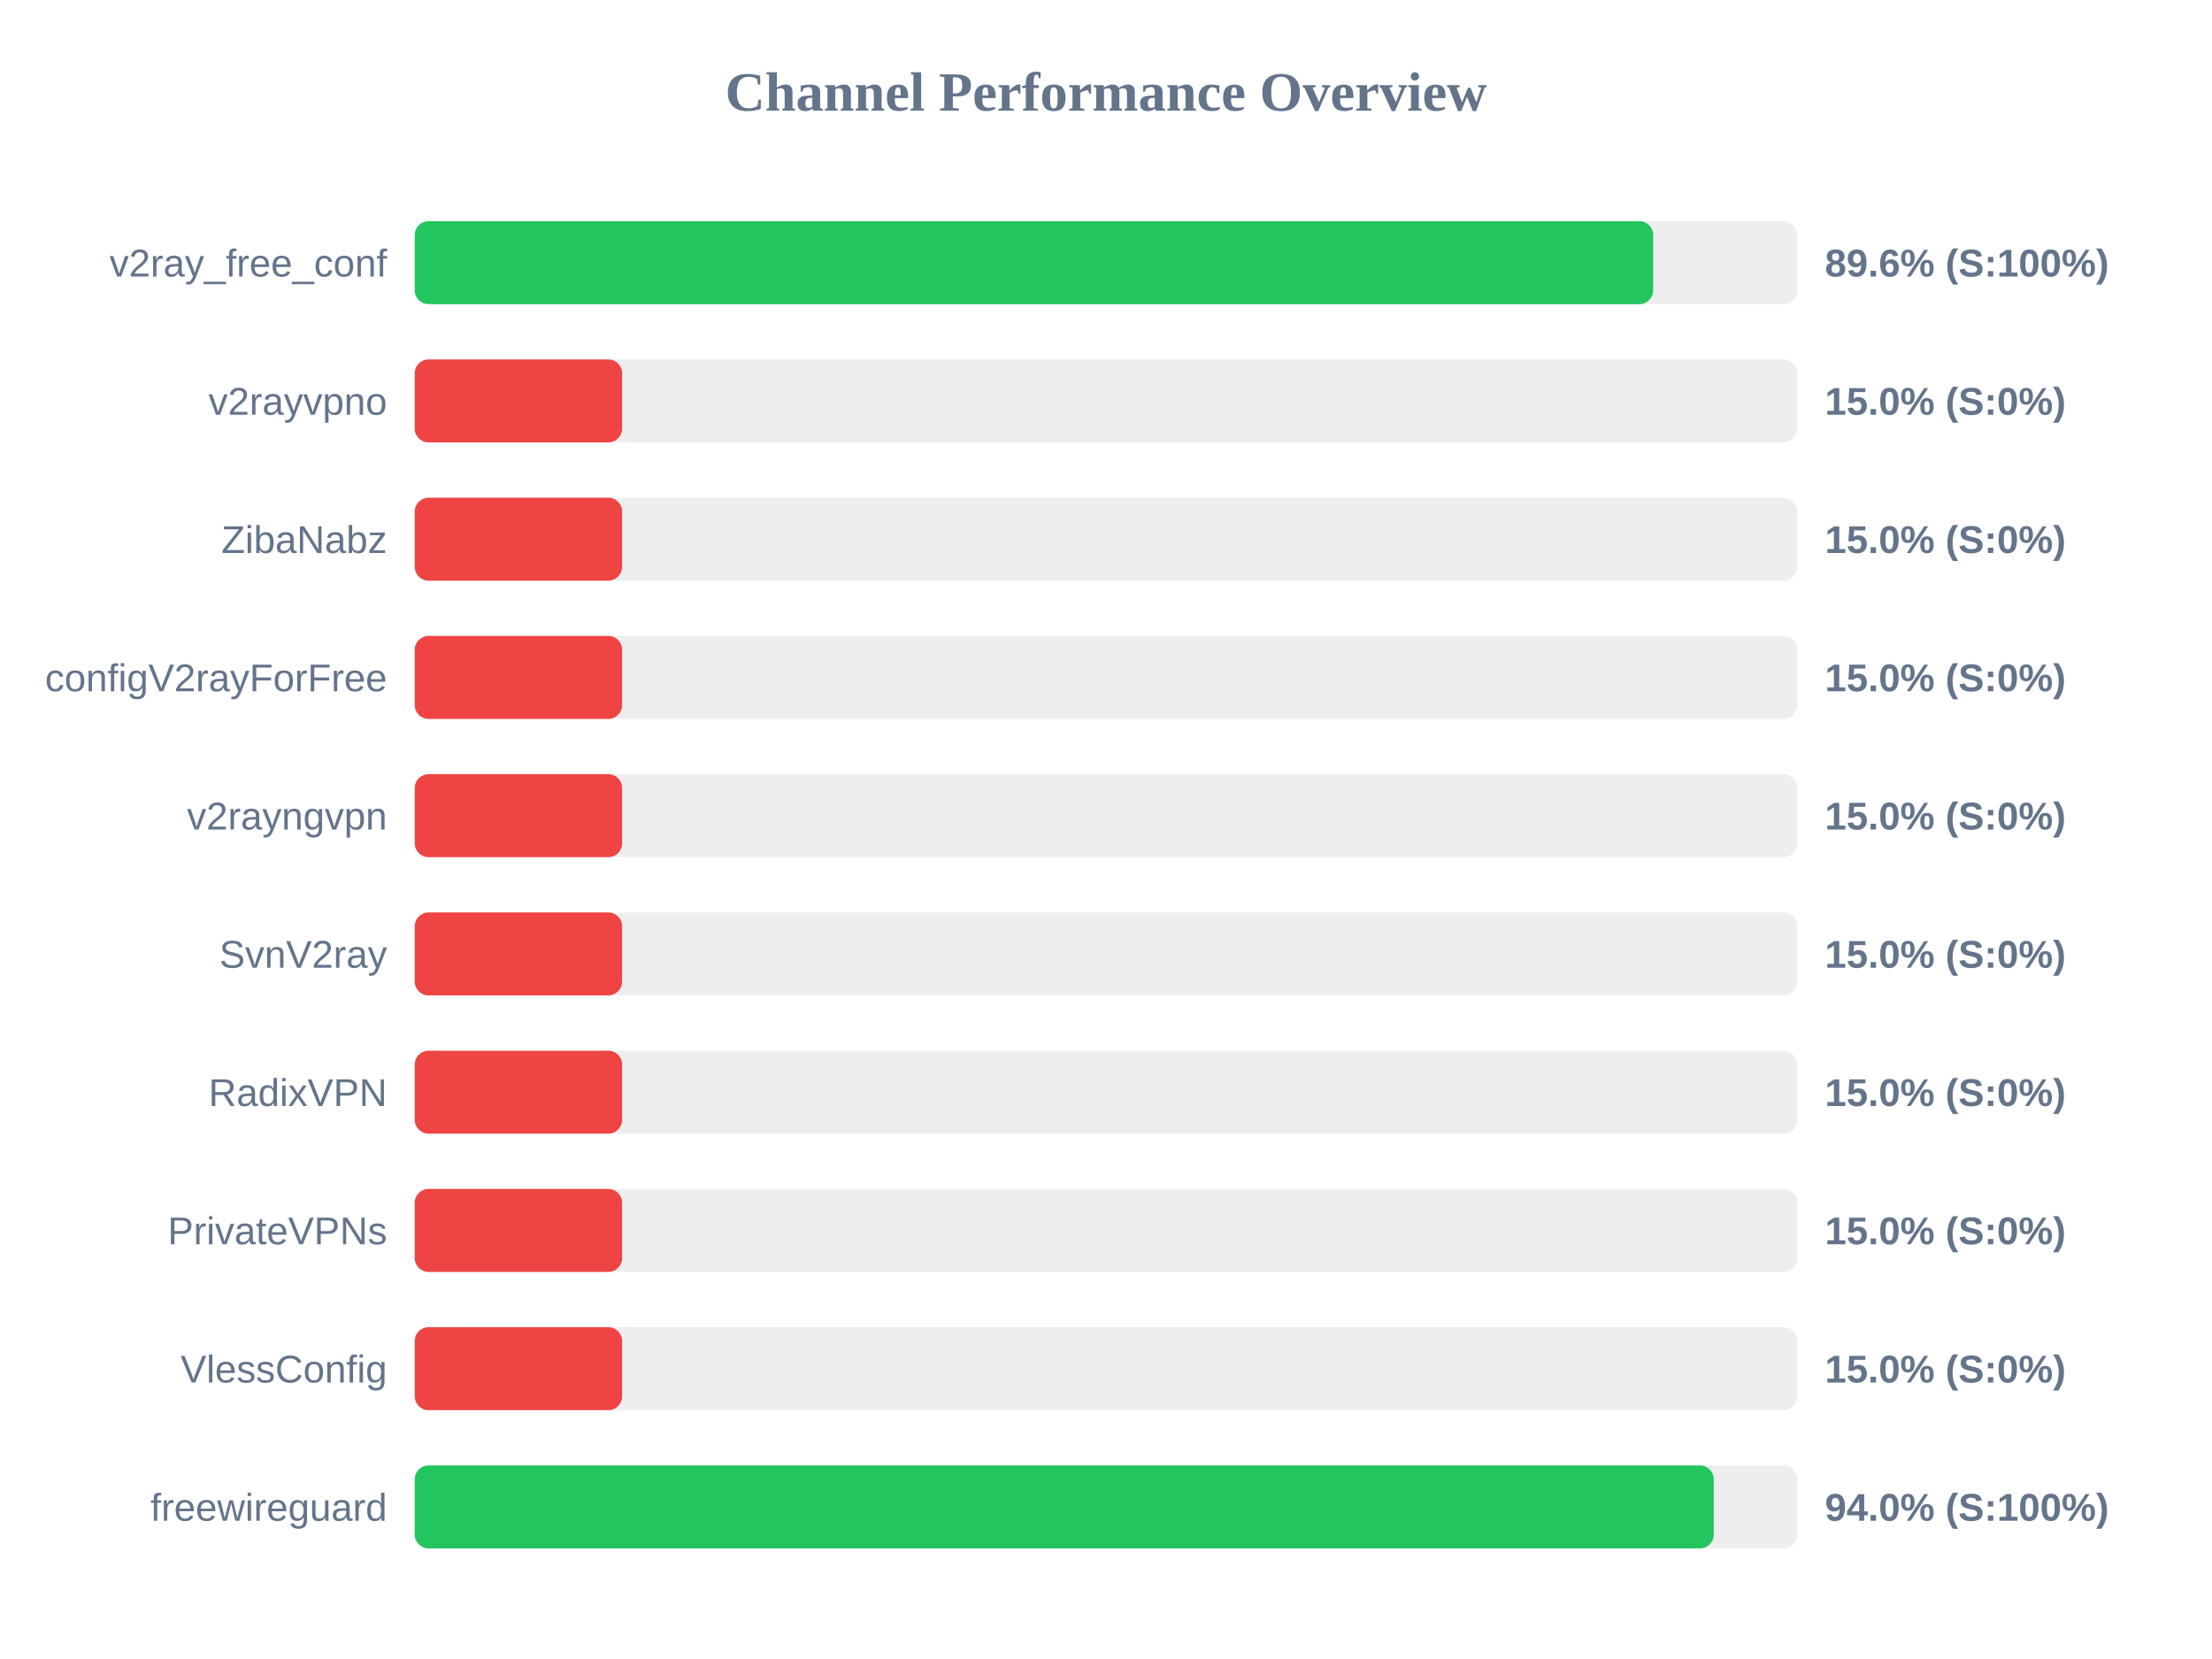
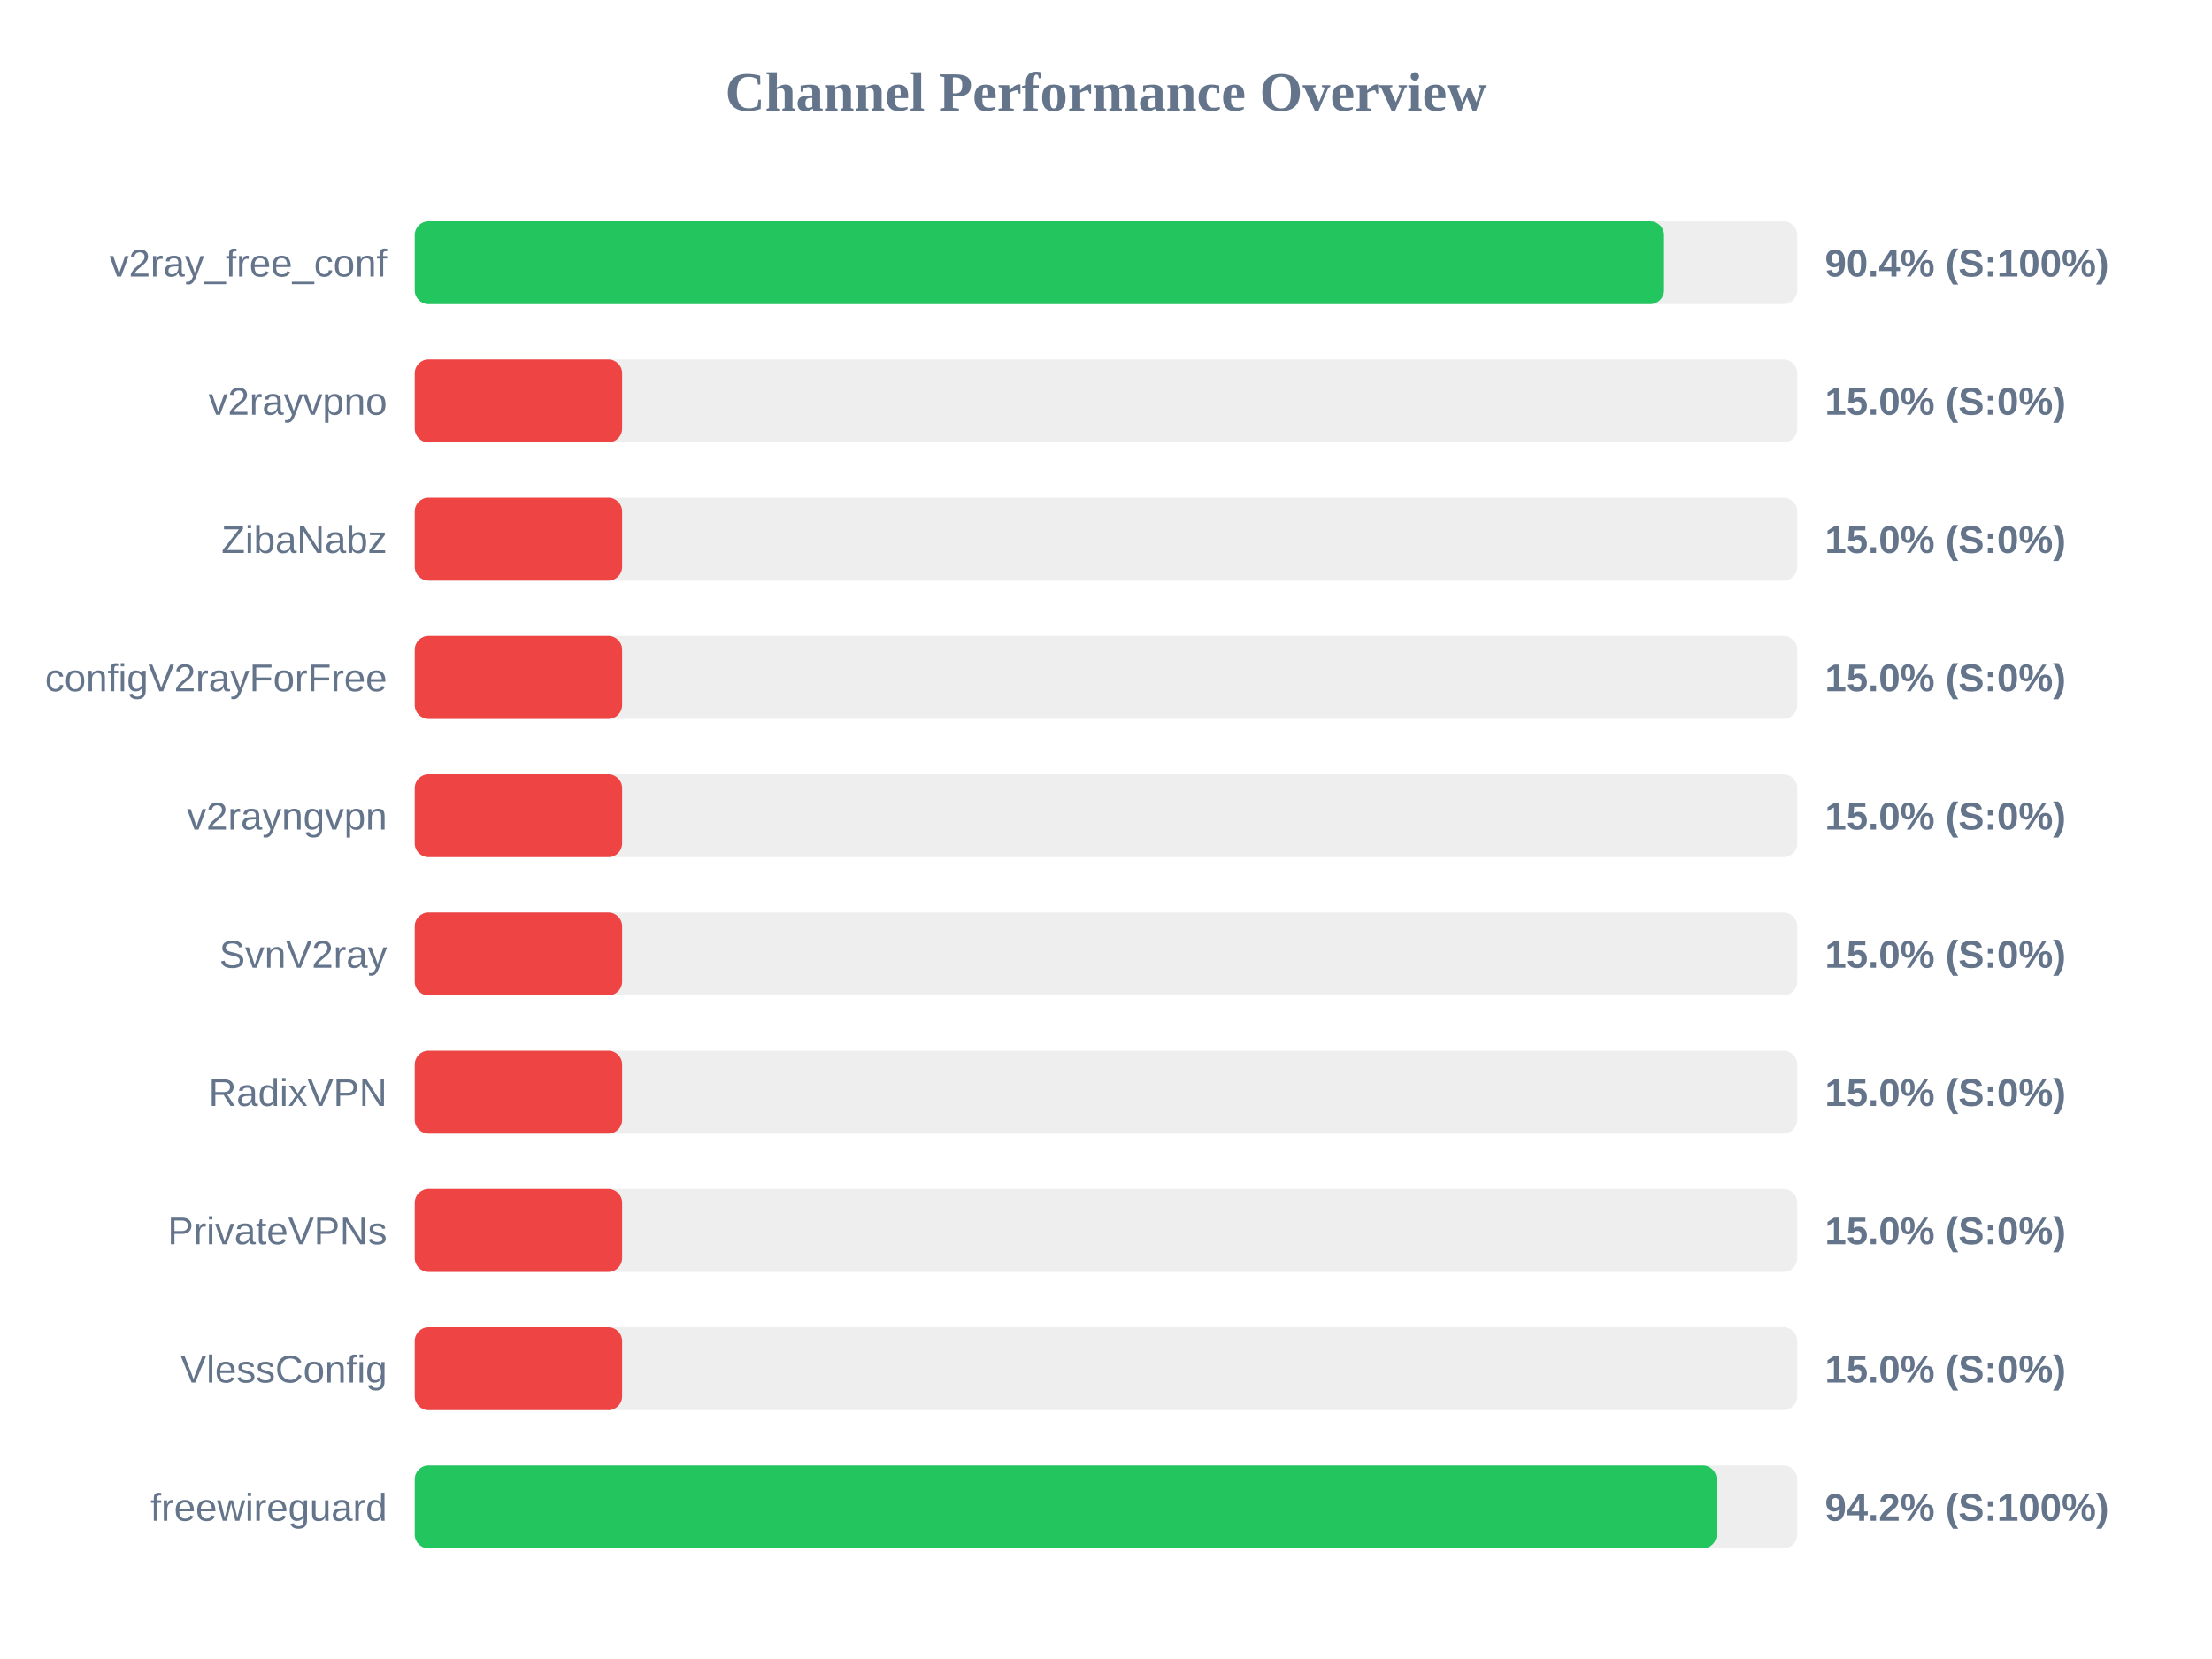
<svg xmlns="http://www.w3.org/2000/svg" width="800" height="600" version="1.1">
  <style>
        .row { font: 14px Arial; fill: #64748b; }
        .score { font: bold 14px Arial; fill: #64748b; }
    </style>
  <text x="400" y="40" text-anchor="middle" font-size="20px" font-weight="bold" fill="#64748b">Channel Performance Overview</text>
  <rect x="150" y="80" width="500" height="30" fill="#eee" rx="5" />
-   <rect x="150" y="80" width="447.9" height="30" fill="#22c55e" rx="5" />
+   <rect x="150" y="80" width="451.8" height="30" fill="#22c55e" rx="5" />
  <text x="140" y="100" text-anchor="end" class="row">v2ray_free_conf</text>
-   <text x="660" y="100" text-anchor="start" class="score">89.6% (S:100%)</text>
+   <text x="660" y="100" text-anchor="start" class="score">90.4% (S:100%)</text>
  <rect x="150" y="130" width="500" height="30" fill="#eee" rx="5" />
  <rect x="150" y="130" width="75.0" height="30" fill="#ef4444" rx="5" />
  <text x="140" y="150" text-anchor="end" class="row">v2rayvpno</text>
  <text x="660" y="150" text-anchor="start" class="score">15.0% (S:0%)</text>
  <rect x="150" y="180" width="500" height="30" fill="#eee" rx="5" />
  <rect x="150" y="180" width="75.0" height="30" fill="#ef4444" rx="5" />
  <text x="140" y="200" text-anchor="end" class="row">ZibaNabz</text>
  <text x="660" y="200" text-anchor="start" class="score">15.0% (S:0%)</text>
  <rect x="150" y="230" width="500" height="30" fill="#eee" rx="5" />
  <rect x="150" y="230" width="75.0" height="30" fill="#ef4444" rx="5" />
  <text x="140" y="250" text-anchor="end" class="row">configV2rayForFree</text>
  <text x="660" y="250" text-anchor="start" class="score">15.0% (S:0%)</text>
  <rect x="150" y="280" width="500" height="30" fill="#eee" rx="5" />
  <rect x="150" y="280" width="75.0" height="30" fill="#ef4444" rx="5" />
  <text x="140" y="300" text-anchor="end" class="row">v2rayngvpn</text>
  <text x="660" y="300" text-anchor="start" class="score">15.0% (S:0%)</text>
  <rect x="150" y="330" width="500" height="30" fill="#eee" rx="5" />
  <rect x="150" y="330" width="75.0" height="30" fill="#ef4444" rx="5" />
  <text x="140" y="350" text-anchor="end" class="row">SvnV2ray</text>
  <text x="660" y="350" text-anchor="start" class="score">15.0% (S:0%)</text>
  <rect x="150" y="380" width="500" height="30" fill="#eee" rx="5" />
  <rect x="150" y="380" width="75.0" height="30" fill="#ef4444" rx="5" />
  <text x="140" y="400" text-anchor="end" class="row">RadixVPN</text>
  <text x="660" y="400" text-anchor="start" class="score">15.0% (S:0%)</text>
  <rect x="150" y="430" width="500" height="30" fill="#eee" rx="5" />
  <rect x="150" y="430" width="75.0" height="30" fill="#ef4444" rx="5" />
  <text x="140" y="450" text-anchor="end" class="row">PrivateVPNs</text>
  <text x="660" y="450" text-anchor="start" class="score">15.0% (S:0%)</text>
  <rect x="150" y="480" width="500" height="30" fill="#eee" rx="5" />
  <rect x="150" y="480" width="75.0" height="30" fill="#ef4444" rx="5" />
  <text x="140" y="500" text-anchor="end" class="row">VlessConfig</text>
  <text x="660" y="500" text-anchor="start" class="score">15.0% (S:0%)</text>
  <rect x="150" y="530" width="500" height="30" fill="#eee" rx="5" />
-   <rect x="150" y="530" width="469.8" height="30" fill="#22c55e" rx="5" />
+   <rect x="150" y="530" width="470.85" height="30" fill="#22c55e" rx="5" />
  <text x="140" y="550" text-anchor="end" class="row">freewireguard</text>
-   <text x="660" y="550" text-anchor="start" class="score">94.0% (S:100%)</text>
+   <text x="660" y="550" text-anchor="start" class="score">94.2% (S:100%)</text>
</svg>
